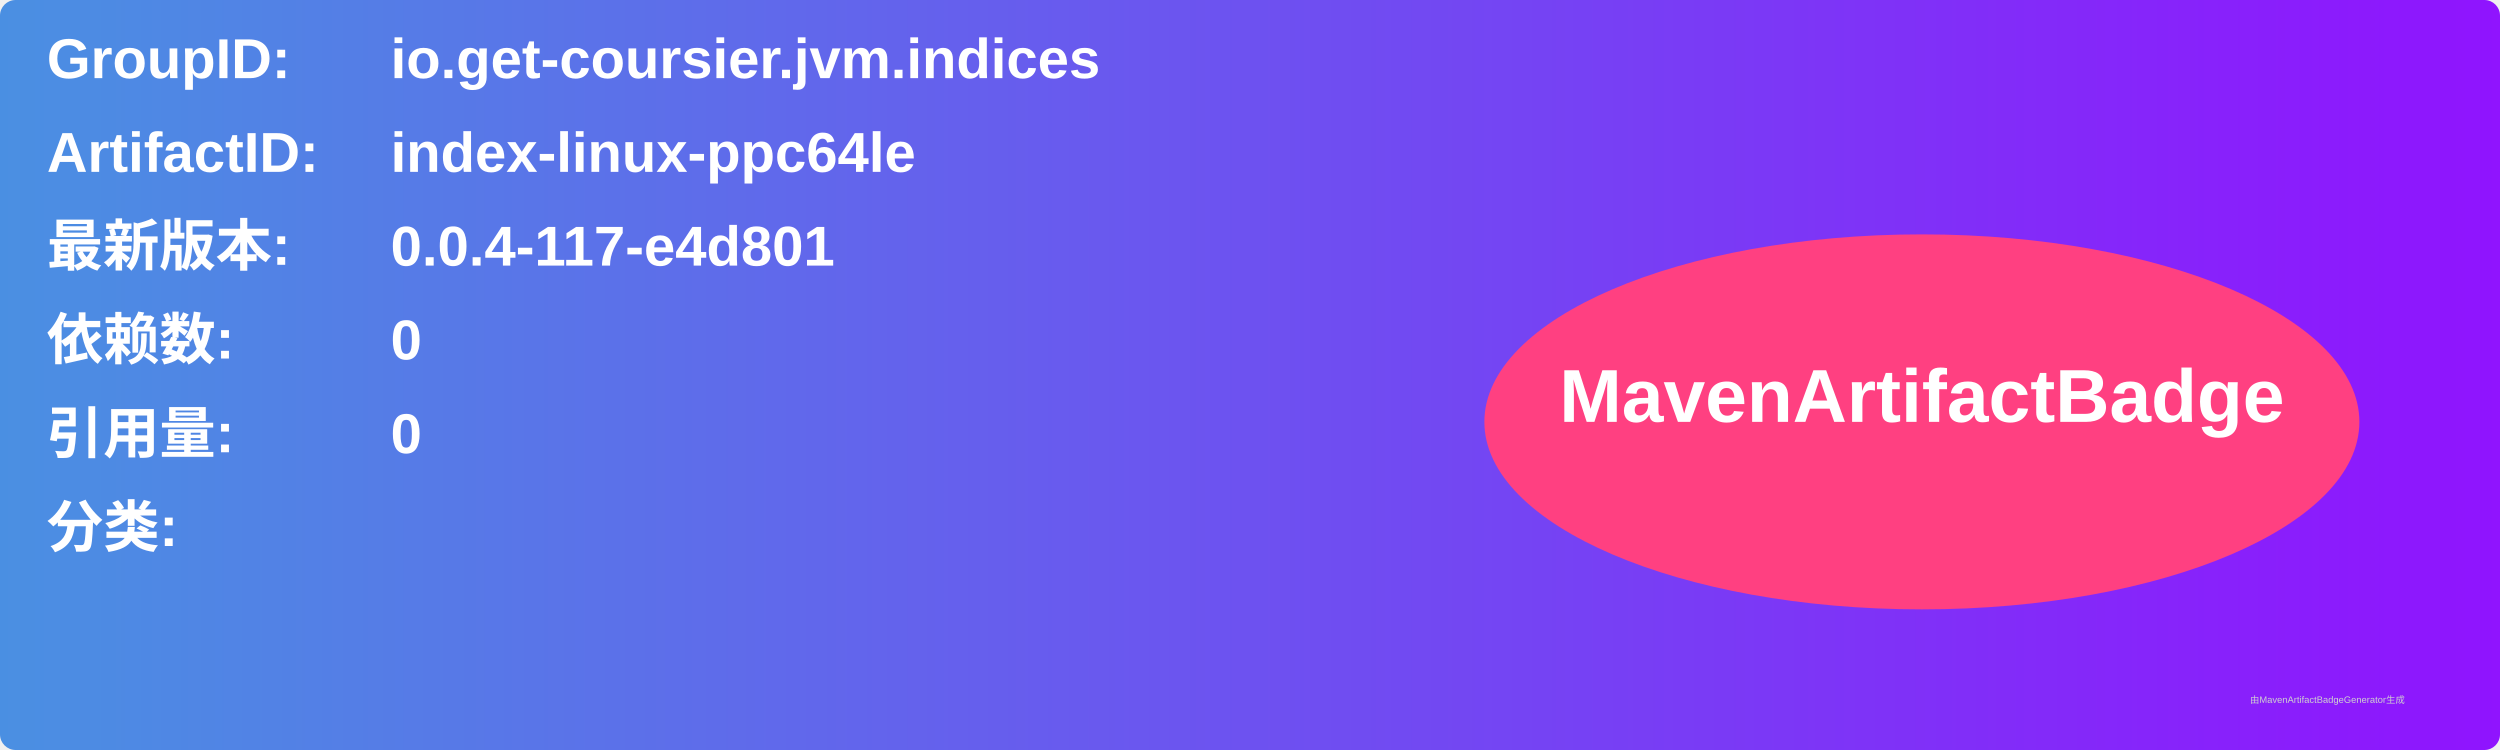
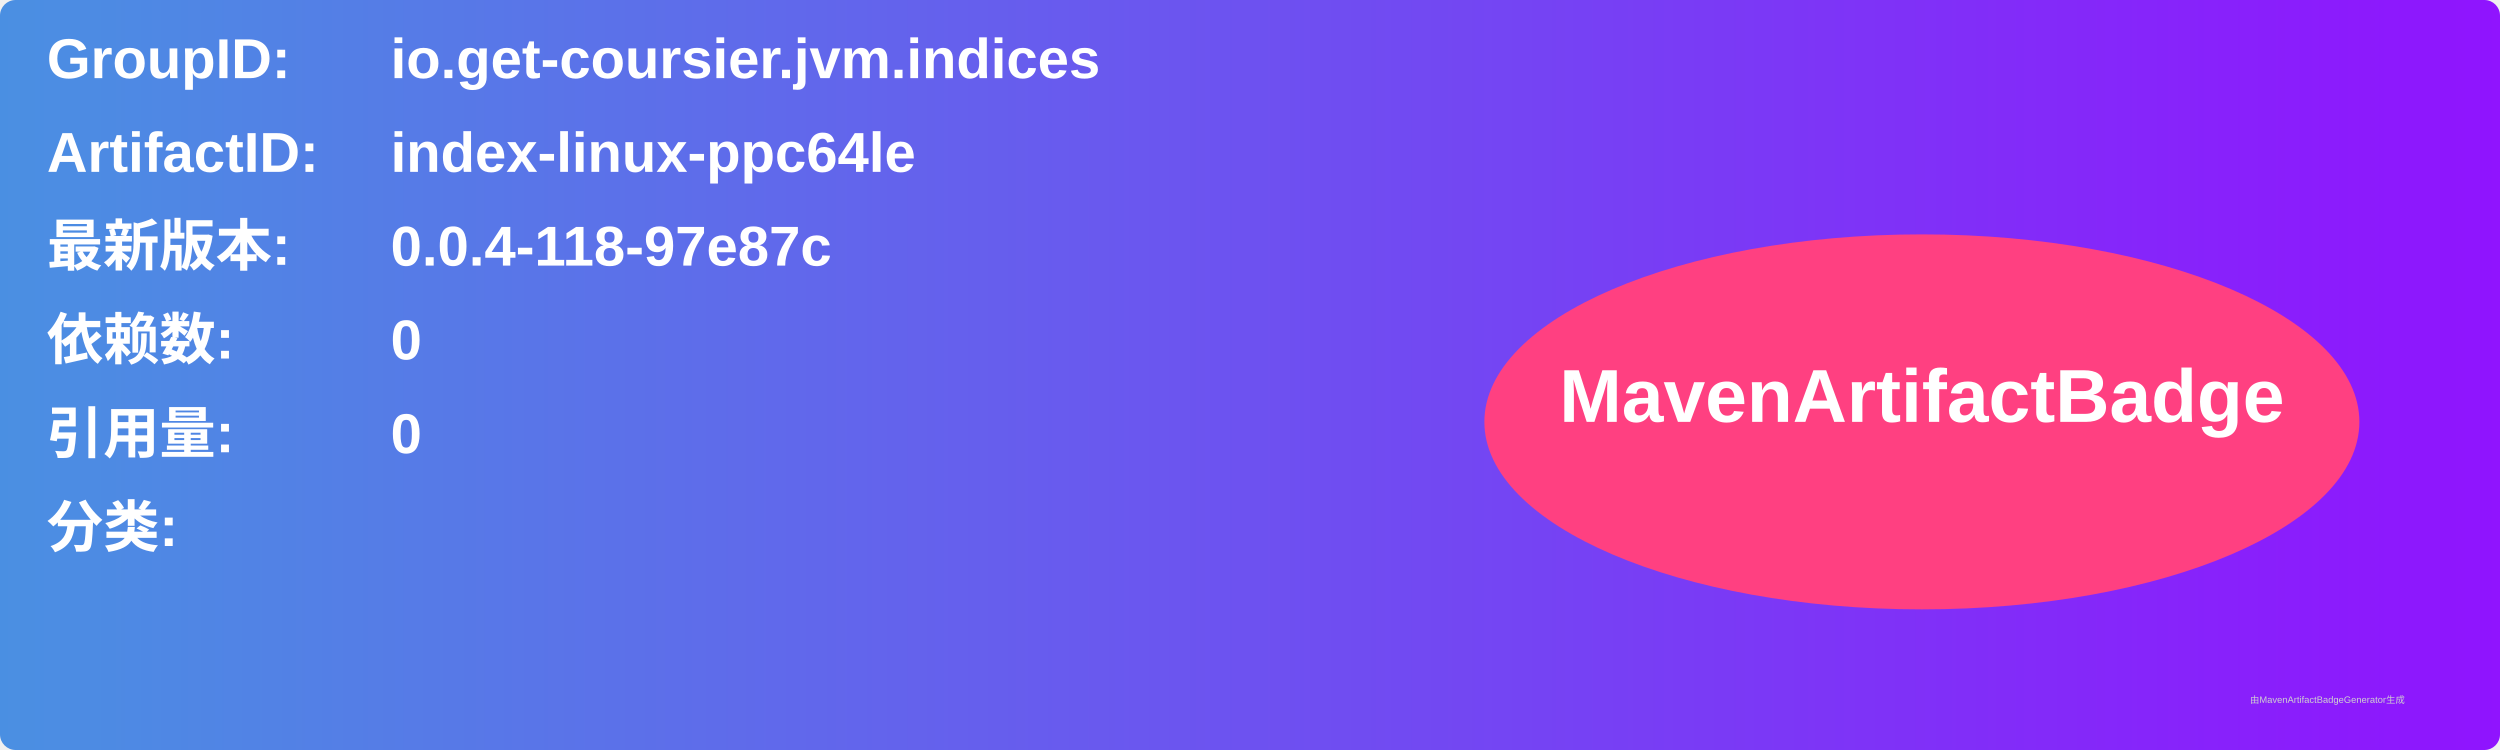
<svg xmlns="http://www.w3.org/2000/svg" width="800" height="240" viewBox="0 0 800 240">
  <linearGradient id="grad" x1="0%" y1="0%" x2="100%" y2="0%">
    <stop offset="0%" stop-color="#4a90e2" />
    <stop offset="100%" stop-color="#9013fe" />
  </linearGradient>
  <rect width="100%" height="100%" rx="5" ry="5" fill="url(#grad)" />
  <g transform="translate(15, 15)">
    <text x="0" y="10" font-family="Arial" font-size="18" fill="white" font-weight="bold" width="260">GroupID:</text>
    <text x="110" y="10" font-family="Arial" font-size="18" fill="white" font-weight="bold" width="460">io.get-coursier.jvm.indices</text>
    <text x="0" y="40" font-family="Arial" font-size="18" fill="white" font-weight="bold" width="260">ArtifactID:</text>
    <text x="110" y="40" font-family="Arial" font-size="18" fill="white" font-weight="bold" width="460">index-linux-ppc64le</text>
    <text x="0" y="70" font-family="Arial" font-size="18" fill="white" font-weight="bold">最新版本:</text>
    <text x="110" y="70" font-family="Arial" font-size="18" fill="white" font-weight="bold">
-       <tspan font-weight="bold">0.0.4-117-e4d801</tspan>
+       <tspan font-weight="bold">0.0.4-118-97e87c</tspan>
    </text>
    <text x="0" y="100" font-family="Arial" font-size="18" fill="white" font-weight="bold">依赖数: </text>
    <text x="110" y="100" font-family="Arial" font-size="18" fill="white">
      <tspan font-weight="bold">0</tspan>
    </text>
    <text x="0" y="130" font-family="Arial" font-size="18" fill="white" font-weight="bold">引用量: </text>
    <text x="110" y="130" font-family="Arial" font-size="18" fill="white">
      <tspan font-weight="bold">0</tspan>
    </text>
    <text x="0" y="160" font-family="Arial" font-size="18" fill="white" font-weight="bold">分类:</text>
    <text x="10" y="190" font-family="Arial" font-size="10" fill="white">
      <tspan font-weight="bold" />
    </text>
    <ellipse cx="600" cy="120" rx="140" ry="60" fill="#ff4081" />
    <text x="600" y="120" text-anchor="middle" font-family="Arial" font-size="24" fill="white" font-weight="bold">MavenArtifactBadge</text>
  </g>
  <text x="720" y="225" font-family="Arial" font-size="3" fill="#d0d0d0">由MavenArtifactBadgeGenerator生成</text>
</svg>
